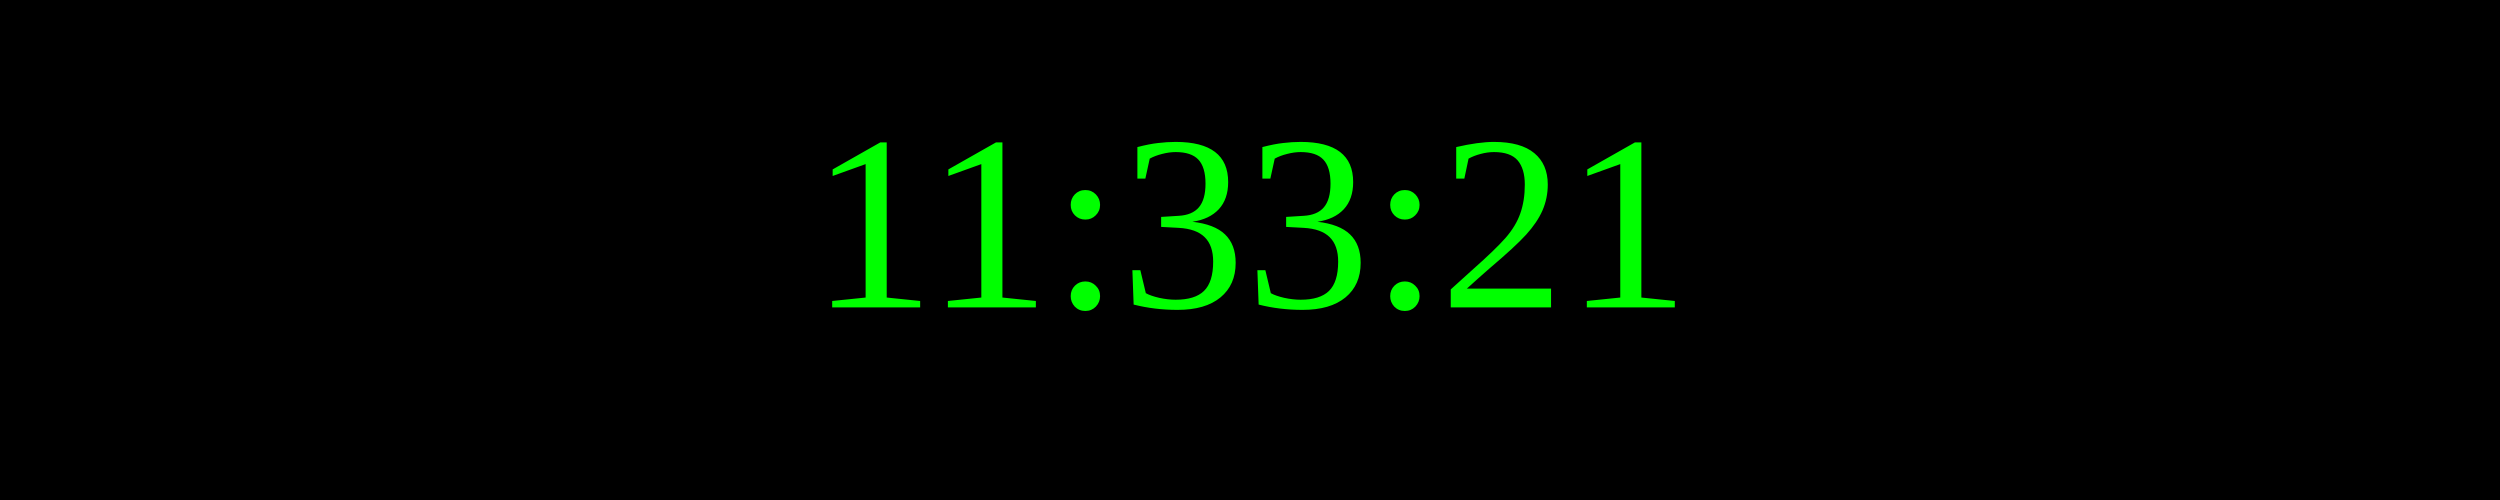
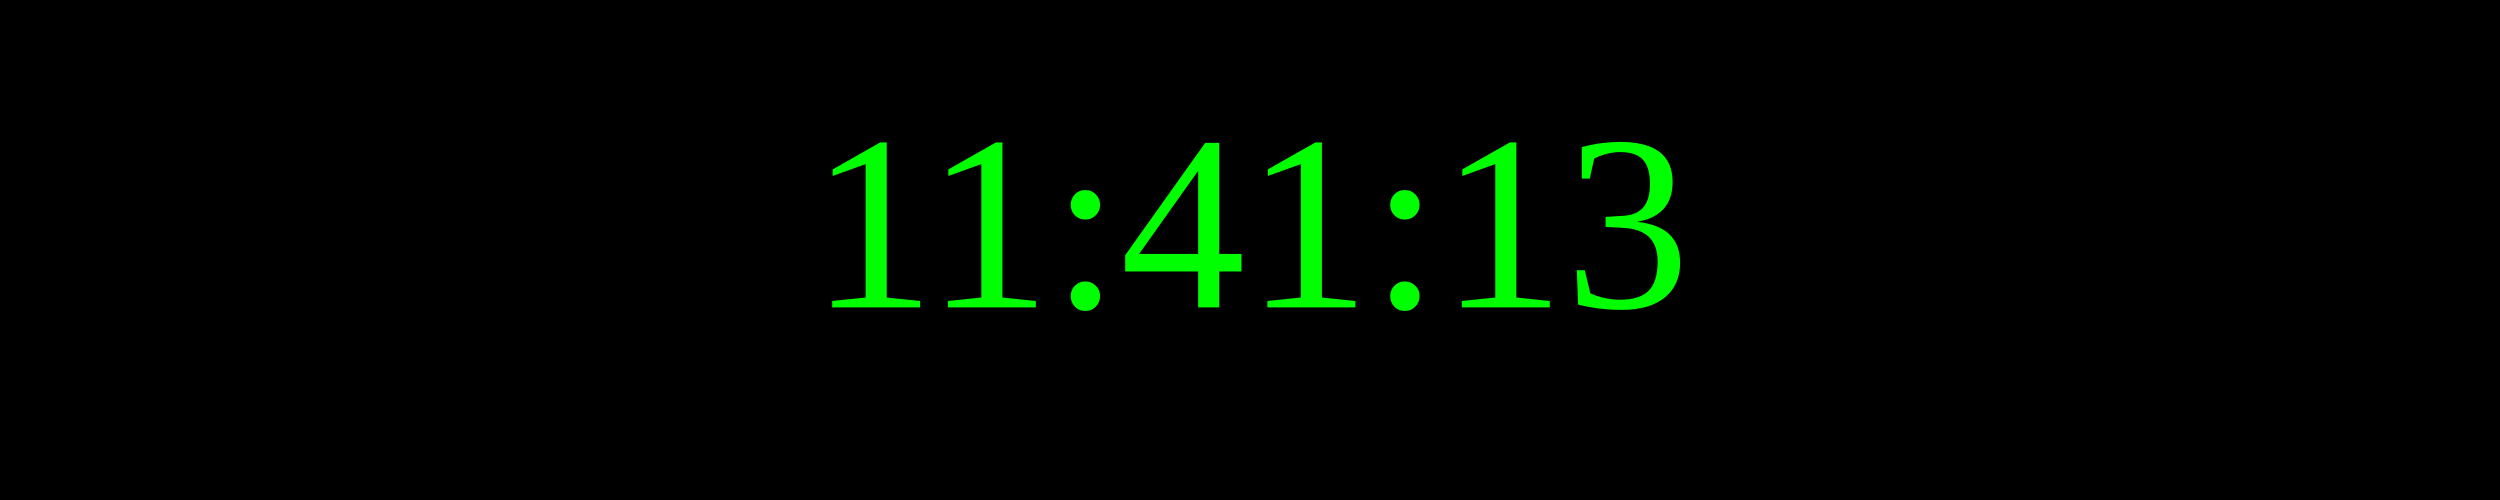
<svg xmlns="http://www.w3.org/2000/svg" width="250" height="50">
  <rect width="100%" height="100%" fill="black" />
  <text x="50%" y="50%" font-size="25" fill="lime" text-anchor="middle" dominant-baseline="middle">
- 11:33:21
+ 11:41:13
</text>
</svg>
